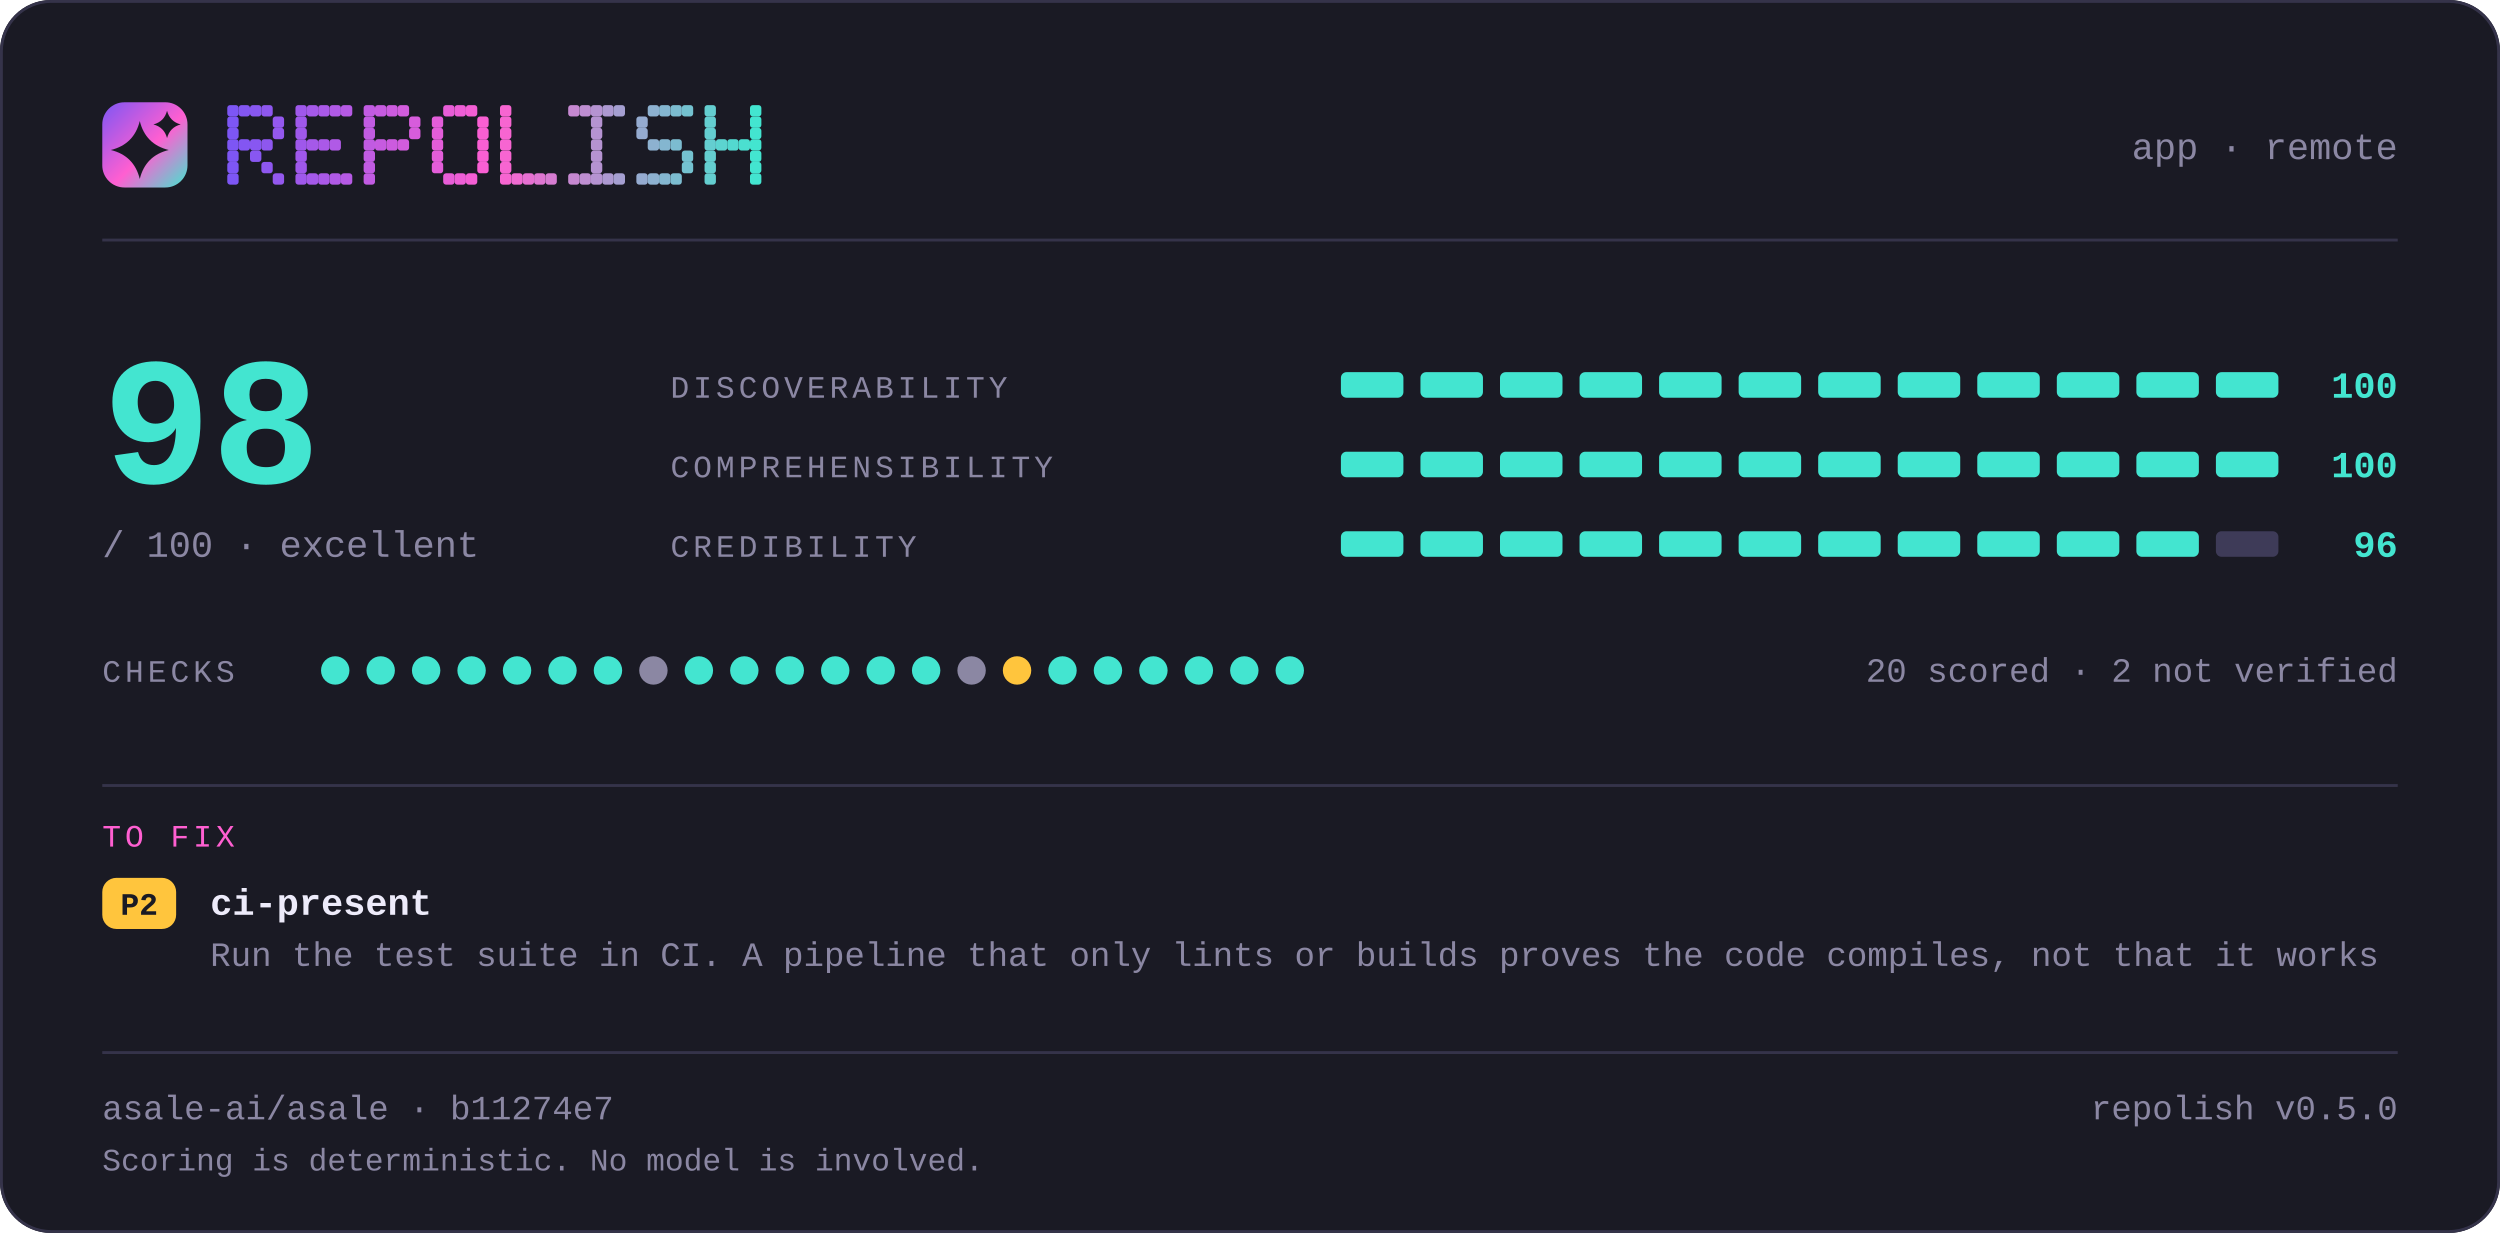
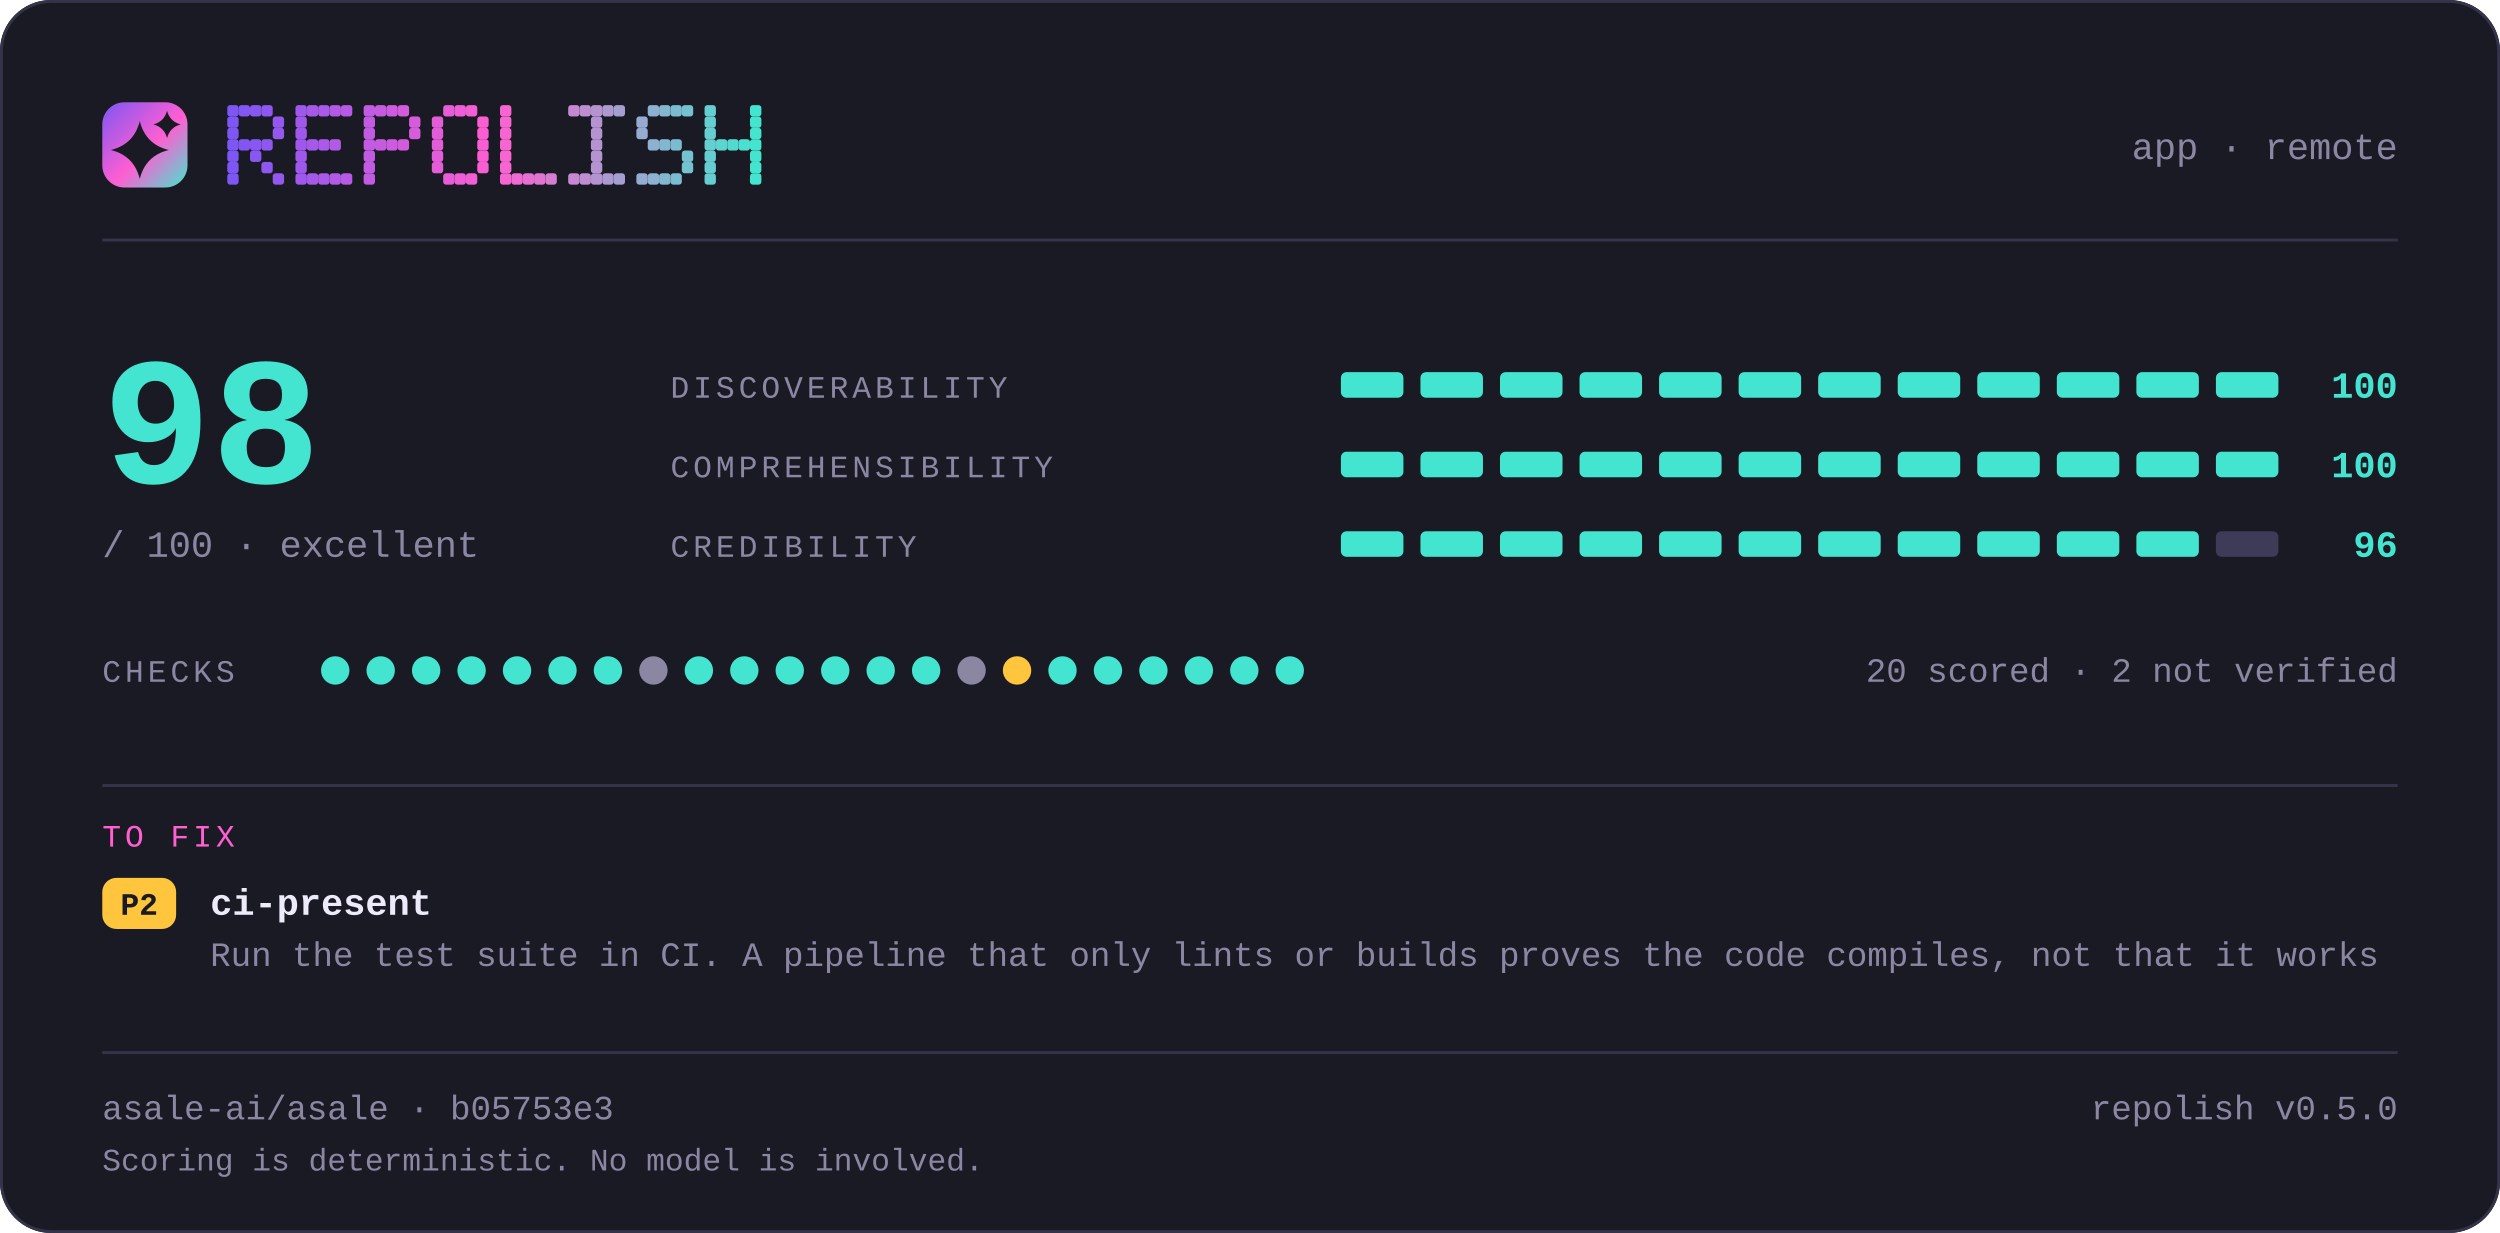
<svg xmlns="http://www.w3.org/2000/svg" width="880" height="434" viewBox="0 0 880 434" lang="en" role="img" aria-label="repolish report card — 98 out of 100">
  <defs>
    <linearGradient id="brand" x1="0" y1="0" x2="1" y2="1">
      <stop offset="0" stop-color="#7d56f4" />
      <stop offset="0.55" stop-color="#ff5fd1" />
      <stop offset="1" stop-color="#43e5d0" />
    </linearGradient>
  </defs>
  <style>
    .t { font-family: ui-monospace, SFMono-Regular, "SF Mono", Menlo, Consolas, "Liberation Mono", "Noto Sans Mono CJK SC", "Noto Sans Mono CJK JP", "Microsoft YaHei", "Hiragino Sans", "Yu Gothic", monospace; }
  </style>
  <rect x="0" y="0" width="880" height="434" rx="18.0" fill="#1a1a24" />
  <rect x="0.5" y="0.5" width="879" height="433" rx="17.5" fill="none" stroke="#35334a" />
  <rect x="36" y="36" width="30" height="30" rx="7.8" fill="url(#brand)" />
  <path d="M49.2 42.6Q51.2 50.8 59.4 52.8Q51.2 54.8 49.2 63.0Q47.2 54.8 39.0 52.8Q47.2 50.8 49.2 42.6Z" fill="#1a1a24" />
  <path d="M58.8 39.0Q59.8 42.8 63.6 43.8Q59.8 44.8 58.8 48.6Q57.8 44.8 54.0 43.8Q57.8 42.8 58.8 39.0Z" fill="#1a1a24" />
  <g fill="#7d56f4">
    <rect x="80" y="37" width="4" height="4" rx="1" />
    <rect x="80" y="41" width="4" height="4" rx="1" />
    <rect x="80" y="45" width="4" height="4" rx="1" />
    <rect x="80" y="49" width="4" height="4" rx="1" />
    <rect x="80" y="53" width="4" height="4" rx="1" />
    <rect x="80" y="57" width="4" height="4" rx="1" />
    <rect x="80" y="61" width="4" height="4" rx="1" />
  </g>
  <g fill="#8356f2">
    <rect x="84" y="37" width="4" height="4" rx="1" />
    <rect x="84" y="49" width="4" height="4" rx="1" />
  </g>
  <g fill="#8857f1">
    <rect x="88" y="37" width="4" height="4" rx="1" />
    <rect x="88" y="49" width="4" height="4" rx="1" />
    <rect x="88" y="53" width="4" height="4" rx="1" />
  </g>
  <g fill="#8e57ef">
    <rect x="92" y="37" width="4" height="4" rx="1" />
    <rect x="92" y="49" width="4" height="4" rx="1" />
    <rect x="92" y="57" width="4" height="4" rx="1" />
  </g>
  <g fill="#9458ee">
    <rect x="96" y="41" width="4" height="4" rx="1" />
    <rect x="96" y="45" width="4" height="4" rx="1" />
    <rect x="96" y="61" width="4" height="4" rx="1" />
  </g>
  <g fill="#9f58eb">
    <rect x="104" y="37" width="4" height="4" rx="1" />
    <rect x="104" y="41" width="4" height="4" rx="1" />
    <rect x="104" y="45" width="4" height="4" rx="1" />
    <rect x="104" y="49" width="4" height="4" rx="1" />
    <rect x="104" y="53" width="4" height="4" rx="1" />
    <rect x="104" y="57" width="4" height="4" rx="1" />
    <rect x="104" y="61" width="4" height="4" rx="1" />
  </g>
  <g fill="#a559e9">
    <rect x="108" y="37" width="4" height="4" rx="1" />
    <rect x="108" y="49" width="4" height="4" rx="1" />
    <rect x="108" y="61" width="4" height="4" rx="1" />
  </g>
  <g fill="#aa59e8">
    <rect x="112" y="37" width="4" height="4" rx="1" />
    <rect x="112" y="49" width="4" height="4" rx="1" />
    <rect x="112" y="61" width="4" height="4" rx="1" />
  </g>
  <g fill="#b05ae6">
    <rect x="116" y="37" width="4" height="4" rx="1" />
    <rect x="116" y="49" width="4" height="4" rx="1" />
    <rect x="116" y="61" width="4" height="4" rx="1" />
  </g>
  <g fill="#b65ae5">
    <rect x="120" y="37" width="4" height="4" rx="1" />
    <rect x="120" y="61" width="4" height="4" rx="1" />
  </g>
  <g fill="#c15be2">
    <rect x="128" y="37" width="4" height="4" rx="1" />
    <rect x="128" y="41" width="4" height="4" rx="1" />
    <rect x="128" y="45" width="4" height="4" rx="1" />
    <rect x="128" y="49" width="4" height="4" rx="1" />
    <rect x="128" y="53" width="4" height="4" rx="1" />
    <rect x="128" y="57" width="4" height="4" rx="1" />
    <rect x="128" y="61" width="4" height="4" rx="1" />
  </g>
  <g fill="#c65be0">
    <rect x="132" y="37" width="4" height="4" rx="1" />
    <rect x="132" y="49" width="4" height="4" rx="1" />
  </g>
  <g fill="#cc5bdf">
    <rect x="136" y="37" width="4" height="4" rx="1" />
    <rect x="136" y="49" width="4" height="4" rx="1" />
  </g>
  <g fill="#d25cdd">
    <rect x="140" y="37" width="4" height="4" rx="1" />
    <rect x="140" y="49" width="4" height="4" rx="1" />
  </g>
  <g fill="#d75cdc">
    <rect x="144" y="41" width="4" height="4" rx="1" />
    <rect x="144" y="45" width="4" height="4" rx="1" />
  </g>
  <g fill="#e35dd9">
    <rect x="152" y="41" width="4" height="4" rx="1" />
    <rect x="152" y="45" width="4" height="4" rx="1" />
    <rect x="152" y="49" width="4" height="4" rx="1" />
    <rect x="152" y="53" width="4" height="4" rx="1" />
    <rect x="152" y="57" width="4" height="4" rx="1" />
  </g>
  <g fill="#e85dd7">
    <rect x="156" y="37" width="4" height="4" rx="1" />
    <rect x="156" y="61" width="4" height="4" rx="1" />
  </g>
  <g fill="#ee5ed6">
    <rect x="160" y="37" width="4" height="4" rx="1" />
    <rect x="160" y="61" width="4" height="4" rx="1" />
  </g>
  <g fill="#f45ed4">
    <rect x="164" y="37" width="4" height="4" rx="1" />
    <rect x="164" y="61" width="4" height="4" rx="1" />
  </g>
  <g fill="#f95fd3">
    <rect x="168" y="41" width="4" height="4" rx="1" />
    <rect x="168" y="45" width="4" height="4" rx="1" />
    <rect x="168" y="49" width="4" height="4" rx="1" />
    <rect x="168" y="53" width="4" height="4" rx="1" />
    <rect x="168" y="57" width="4" height="4" rx="1" />
  </g>
  <g fill="#f765d1">
    <rect x="176" y="37" width="4" height="4" rx="1" />
    <rect x="176" y="41" width="4" height="4" rx="1" />
    <rect x="176" y="45" width="4" height="4" rx="1" />
    <rect x="176" y="49" width="4" height="4" rx="1" />
    <rect x="176" y="53" width="4" height="4" rx="1" />
    <rect x="176" y="57" width="4" height="4" rx="1" />
    <rect x="176" y="61" width="4" height="4" rx="1" />
  </g>
  <g fill="#ef6bd1">
    <rect x="180" y="61" width="4" height="4" rx="1" />
  </g>
  <g fill="#e670d1">
    <rect x="184" y="61" width="4" height="4" rx="1" />
  </g>
  <g fill="#de76d1">
    <rect x="188" y="61" width="4" height="4" rx="1" />
  </g>
  <g fill="#d67cd1">
    <rect x="192" y="61" width="4" height="4" rx="1" />
  </g>
  <g fill="#c688d1">
    <rect x="200" y="37" width="4" height="4" rx="1" />
    <rect x="200" y="61" width="4" height="4" rx="1" />
  </g>
  <g fill="#be8ed1">
    <rect x="204" y="37" width="4" height="4" rx="1" />
    <rect x="204" y="61" width="4" height="4" rx="1" />
  </g>
  <g fill="#b593d1">
    <rect x="208" y="37" width="4" height="4" rx="1" />
    <rect x="208" y="41" width="4" height="4" rx="1" />
    <rect x="208" y="45" width="4" height="4" rx="1" />
    <rect x="208" y="49" width="4" height="4" rx="1" />
    <rect x="208" y="53" width="4" height="4" rx="1" />
    <rect x="208" y="57" width="4" height="4" rx="1" />
    <rect x="208" y="61" width="4" height="4" rx="1" />
  </g>
  <g fill="#ad99d1">
    <rect x="212" y="37" width="4" height="4" rx="1" />
    <rect x="212" y="61" width="4" height="4" rx="1" />
  </g>
  <g fill="#a59fd1">
    <rect x="216" y="37" width="4" height="4" rx="1" />
    <rect x="216" y="61" width="4" height="4" rx="1" />
  </g>
  <g fill="#95abd0">
    <rect x="224" y="41" width="4" height="4" rx="1" />
    <rect x="224" y="45" width="4" height="4" rx="1" />
    <rect x="224" y="61" width="4" height="4" rx="1" />
  </g>
  <g fill="#8db1d0">
    <rect x="228" y="37" width="4" height="4" rx="1" />
    <rect x="228" y="49" width="4" height="4" rx="1" />
    <rect x="228" y="61" width="4" height="4" rx="1" />
  </g>
  <g fill="#84b6d0">
    <rect x="232" y="37" width="4" height="4" rx="1" />
    <rect x="232" y="49" width="4" height="4" rx="1" />
    <rect x="232" y="61" width="4" height="4" rx="1" />
  </g>
  <g fill="#7cbcd0">
    <rect x="236" y="37" width="4" height="4" rx="1" />
    <rect x="236" y="49" width="4" height="4" rx="1" />
    <rect x="236" y="61" width="4" height="4" rx="1" />
  </g>
  <g fill="#74c2d0">
    <rect x="240" y="37" width="4" height="4" rx="1" />
    <rect x="240" y="53" width="4" height="4" rx="1" />
    <rect x="240" y="57" width="4" height="4" rx="1" />
  </g>
  <g fill="#64ced0">
    <rect x="248" y="37" width="4" height="4" rx="1" />
    <rect x="248" y="41" width="4" height="4" rx="1" />
    <rect x="248" y="45" width="4" height="4" rx="1" />
    <rect x="248" y="49" width="4" height="4" rx="1" />
    <rect x="248" y="53" width="4" height="4" rx="1" />
    <rect x="248" y="57" width="4" height="4" rx="1" />
    <rect x="248" y="61" width="4" height="4" rx="1" />
  </g>
  <g fill="#5cd4d0">
    <rect x="252" y="49" width="4" height="4" rx="1" />
  </g>
  <g fill="#53d9d0">
    <rect x="256" y="49" width="4" height="4" rx="1" />
  </g>
  <g fill="#4bdfd0">
    <rect x="260" y="49" width="4" height="4" rx="1" />
  </g>
  <g fill="#43e5d0">
    <rect x="264" y="37" width="4" height="4" rx="1" />
    <rect x="264" y="41" width="4" height="4" rx="1" />
    <rect x="264" y="45" width="4" height="4" rx="1" />
    <rect x="264" y="49" width="4" height="4" rx="1" />
    <rect x="264" y="53" width="4" height="4" rx="1" />
    <rect x="264" y="57" width="4" height="4" rx="1" />
    <rect x="264" y="61" width="4" height="4" rx="1" />
  </g>
  <text class="t" x="844" y="56" font-size="13" fill="#8b87a3" text-anchor="end">app · remote</text>
  <rect x="36" y="84" width="808" height="1" fill="#35334a" />
  <text class="t" x="36" y="170" font-size="64" fill="#43e5d0" text-anchor="start" font-weight="700">98</text>
  <text class="t" x="36" y="196" font-size="13" fill="#8b87a3" text-anchor="start">/ 100  ·  excellent</text>
  <text class="t" x="236" y="140" font-size="11" fill="#8b87a3" text-anchor="start" letter-spacing="1.4">DISCOVERABILITY</text>
  <rect x="472" y="131" width="22" height="9" rx="2.0" fill="#43e5d0" />
  <rect x="500" y="131" width="22" height="9" rx="2.0" fill="#43e5d0" />
  <rect x="528" y="131" width="22" height="9" rx="2.0" fill="#43e5d0" />
  <rect x="556" y="131" width="22" height="9" rx="2.0" fill="#43e5d0" />
  <rect x="584" y="131" width="22" height="9" rx="2.0" fill="#43e5d0" />
  <rect x="612" y="131" width="22" height="9" rx="2.0" fill="#43e5d0" />
  <rect x="640" y="131" width="22" height="9" rx="2.0" fill="#43e5d0" />
  <rect x="668" y="131" width="22" height="9" rx="2.0" fill="#43e5d0" />
  <rect x="696" y="131" width="22" height="9" rx="2.0" fill="#43e5d0" />
  <rect x="724" y="131" width="22" height="9" rx="2.0" fill="#43e5d0" />
  <rect x="752" y="131" width="22" height="9" rx="2.0" fill="#43e5d0" />
  <rect x="780" y="131" width="22" height="9" rx="2.0" fill="#43e5d0" />
  <text class="t" x="844" y="140" font-size="13" fill="#43e5d0" text-anchor="end" font-weight="700">100</text>
  <text class="t" x="236" y="168" font-size="11" fill="#8b87a3" text-anchor="start" letter-spacing="1.4">COMPREHENSIBILITY</text>
  <rect x="472" y="159" width="22" height="9" rx="2.0" fill="#43e5d0" />
  <rect x="500" y="159" width="22" height="9" rx="2.0" fill="#43e5d0" />
  <rect x="528" y="159" width="22" height="9" rx="2.0" fill="#43e5d0" />
  <rect x="556" y="159" width="22" height="9" rx="2.0" fill="#43e5d0" />
  <rect x="584" y="159" width="22" height="9" rx="2.0" fill="#43e5d0" />
  <rect x="612" y="159" width="22" height="9" rx="2.0" fill="#43e5d0" />
  <rect x="640" y="159" width="22" height="9" rx="2.0" fill="#43e5d0" />
  <rect x="668" y="159" width="22" height="9" rx="2.0" fill="#43e5d0" />
  <rect x="696" y="159" width="22" height="9" rx="2.0" fill="#43e5d0" />
  <rect x="724" y="159" width="22" height="9" rx="2.0" fill="#43e5d0" />
  <rect x="752" y="159" width="22" height="9" rx="2.0" fill="#43e5d0" />
  <rect x="780" y="159" width="22" height="9" rx="2.0" fill="#43e5d0" />
  <text class="t" x="844" y="168" font-size="13" fill="#43e5d0" text-anchor="end" font-weight="700">100</text>
  <text class="t" x="236" y="196" font-size="11" fill="#8b87a3" text-anchor="start" letter-spacing="1.4">CREDIBILITY</text>
  <rect x="472" y="187" width="22" height="9" rx="2.0" fill="#43e5d0" />
  <rect x="500" y="187" width="22" height="9" rx="2.0" fill="#43e5d0" />
  <rect x="528" y="187" width="22" height="9" rx="2.0" fill="#43e5d0" />
  <rect x="556" y="187" width="22" height="9" rx="2.0" fill="#43e5d0" />
  <rect x="584" y="187" width="22" height="9" rx="2.0" fill="#43e5d0" />
  <rect x="612" y="187" width="22" height="9" rx="2.0" fill="#43e5d0" />
  <rect x="640" y="187" width="22" height="9" rx="2.0" fill="#43e5d0" />
  <rect x="668" y="187" width="22" height="9" rx="2.0" fill="#43e5d0" />
  <rect x="696" y="187" width="22" height="9" rx="2.0" fill="#43e5d0" />
  <rect x="724" y="187" width="22" height="9" rx="2.0" fill="#43e5d0" />
  <rect x="752" y="187" width="22" height="9" rx="2.0" fill="#43e5d0" />
  <rect x="780" y="187" width="22" height="9" rx="2.0" fill="#3e3b58" />
  <text class="t" x="844" y="196" font-size="13" fill="#43e5d0" text-anchor="end" font-weight="700">96</text>
  <text class="t" x="36" y="240" font-size="11" fill="#8b87a3" text-anchor="start" letter-spacing="1.4">CHECKS</text>
  <circle cx="118" cy="236" r="5" fill="#43e5d0" />
  <circle cx="134" cy="236" r="5" fill="#43e5d0" />
  <circle cx="150" cy="236" r="5" fill="#43e5d0" />
  <circle cx="166" cy="236" r="5" fill="#43e5d0" />
  <circle cx="182" cy="236" r="5" fill="#43e5d0" />
  <circle cx="198" cy="236" r="5" fill="#43e5d0" />
  <circle cx="214" cy="236" r="5" fill="#43e5d0" />
  <circle cx="230" cy="236" r="5" fill="#8b87a3" />
  <circle cx="246" cy="236" r="5" fill="#43e5d0" />
  <circle cx="262" cy="236" r="5" fill="#43e5d0" />
  <circle cx="278" cy="236" r="5" fill="#43e5d0" />
  <circle cx="294" cy="236" r="5" fill="#43e5d0" />
  <circle cx="310" cy="236" r="5" fill="#43e5d0" />
  <circle cx="326" cy="236" r="5" fill="#43e5d0" />
  <circle cx="342" cy="236" r="5" fill="#8b87a3" />
  <circle cx="358" cy="236" r="5" fill="#ffc53d" />
  <circle cx="374" cy="236" r="5" fill="#43e5d0" />
  <circle cx="390" cy="236" r="5" fill="#43e5d0" />
  <circle cx="406" cy="236" r="5" fill="#43e5d0" />
  <circle cx="422" cy="236" r="5" fill="#43e5d0" />
  <circle cx="438" cy="236" r="5" fill="#43e5d0" />
  <circle cx="454" cy="236" r="5" fill="#43e5d0" />
  <text class="t" x="844" y="240" font-size="12" fill="#8b87a3" text-anchor="end">20 scored · 2 not verified</text>
  <rect x="36" y="276" width="808" height="1" fill="#35334a" />
  <text class="t" x="36" y="298" font-size="11" fill="#ff5fd1" text-anchor="start" letter-spacing="1.4">TO FIX</text>
  <rect x="36" y="309" width="26" height="18" rx="5.0" fill="#ffc53d" />
  <text class="t" x="49" y="322" font-size="11" fill="#1a1a24" text-anchor="middle" font-weight="700">P2</text>
  <text class="t" x="74" y="322" font-size="13" fill="#edebfa" text-anchor="start" font-weight="700">ci-present</text>
  <text class="t" x="74" y="340" font-size="12" fill="#8b87a3" text-anchor="start">Run the test suite in CI. A pipeline that only lints or builds proves the code compiles, not that it works</text>
  <rect x="36" y="370" width="808" height="1" fill="#35334a" />
-   <text class="t" x="36" y="394" font-size="12" fill="#8b87a3" text-anchor="start">asale-ai/asale · b11274e7</text>
+   <text class="t" x="36" y="394" font-size="12" fill="#8b87a3" text-anchor="start">asale-ai/asale · b05753e3</text>
  <text class="t" x="844" y="394" font-size="12" fill="#8b87a3" text-anchor="end">repolish v0.5.0</text>
  <text class="t" x="36" y="412" font-size="11" fill="#8b87a3" text-anchor="start">Scoring is deterministic. No model is involved.</text>
</svg>
